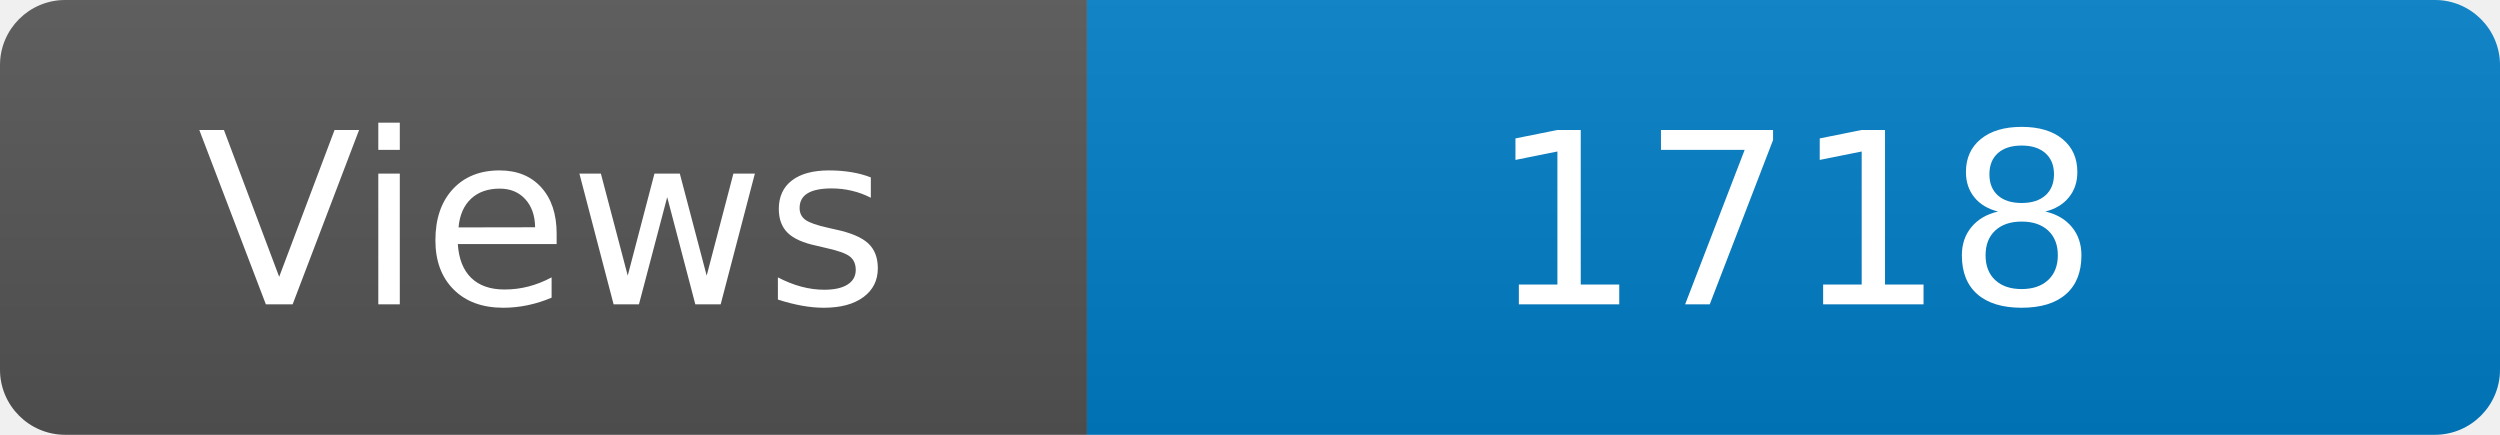
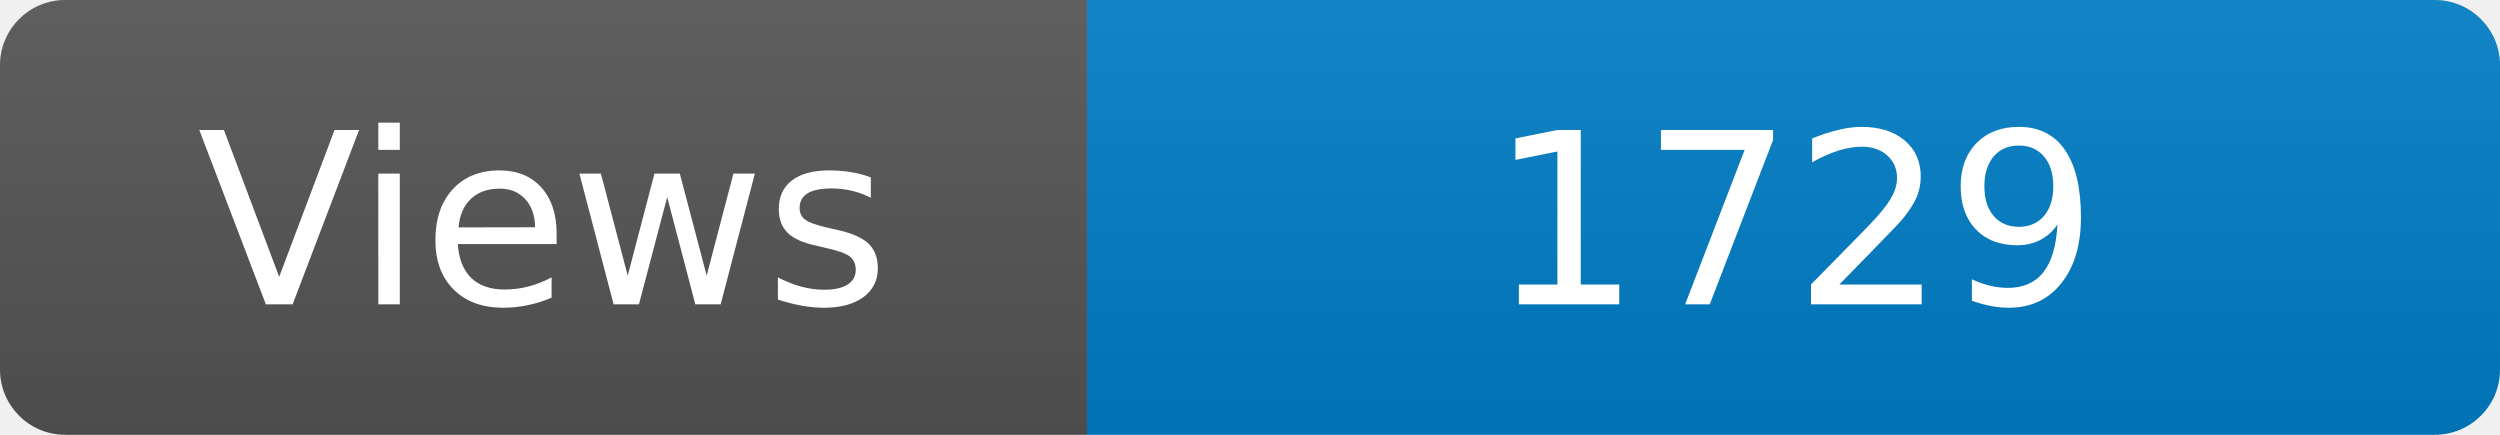
<svg xmlns="http://www.w3.org/2000/svg" width="115" height="20" role="img" aria-label="Maintained?: yes">
  <linearGradient id="s" x2="0" y2="100%">
    <stop offset="0" stop-color="#bbb" stop-opacity=".1" />
    <stop offset="1" stop-opacity=".1" />
  </linearGradient>
  <clipPath id="r">
    <rect width="115" height="20" rx="3" fill="#fff" />
  </clipPath>
  <g clip-path="url(#r)">
    <rect width="50" height="20" fill="#555" />
    <rect x="50" width="160" height="20" fill="#007ec6" />
    <rect width="115" height="20" fill="url(#s)" />
  </g>
  <g fill="#fff" text-anchor="middle" font-family="Verdana,Geneva,DejaVu Sans,sans-serif" font-size="110">
    <text x="250" y="140" transform="scale(.1)" fill="#fff">Views</text>
-     <text x="825" y="140" transform="scale(.1)" fill="#fff">1718</text>
+     <text x="825" y="140" transform="scale(.1)" fill="#fff">1729</text>
  </g>
</svg>
